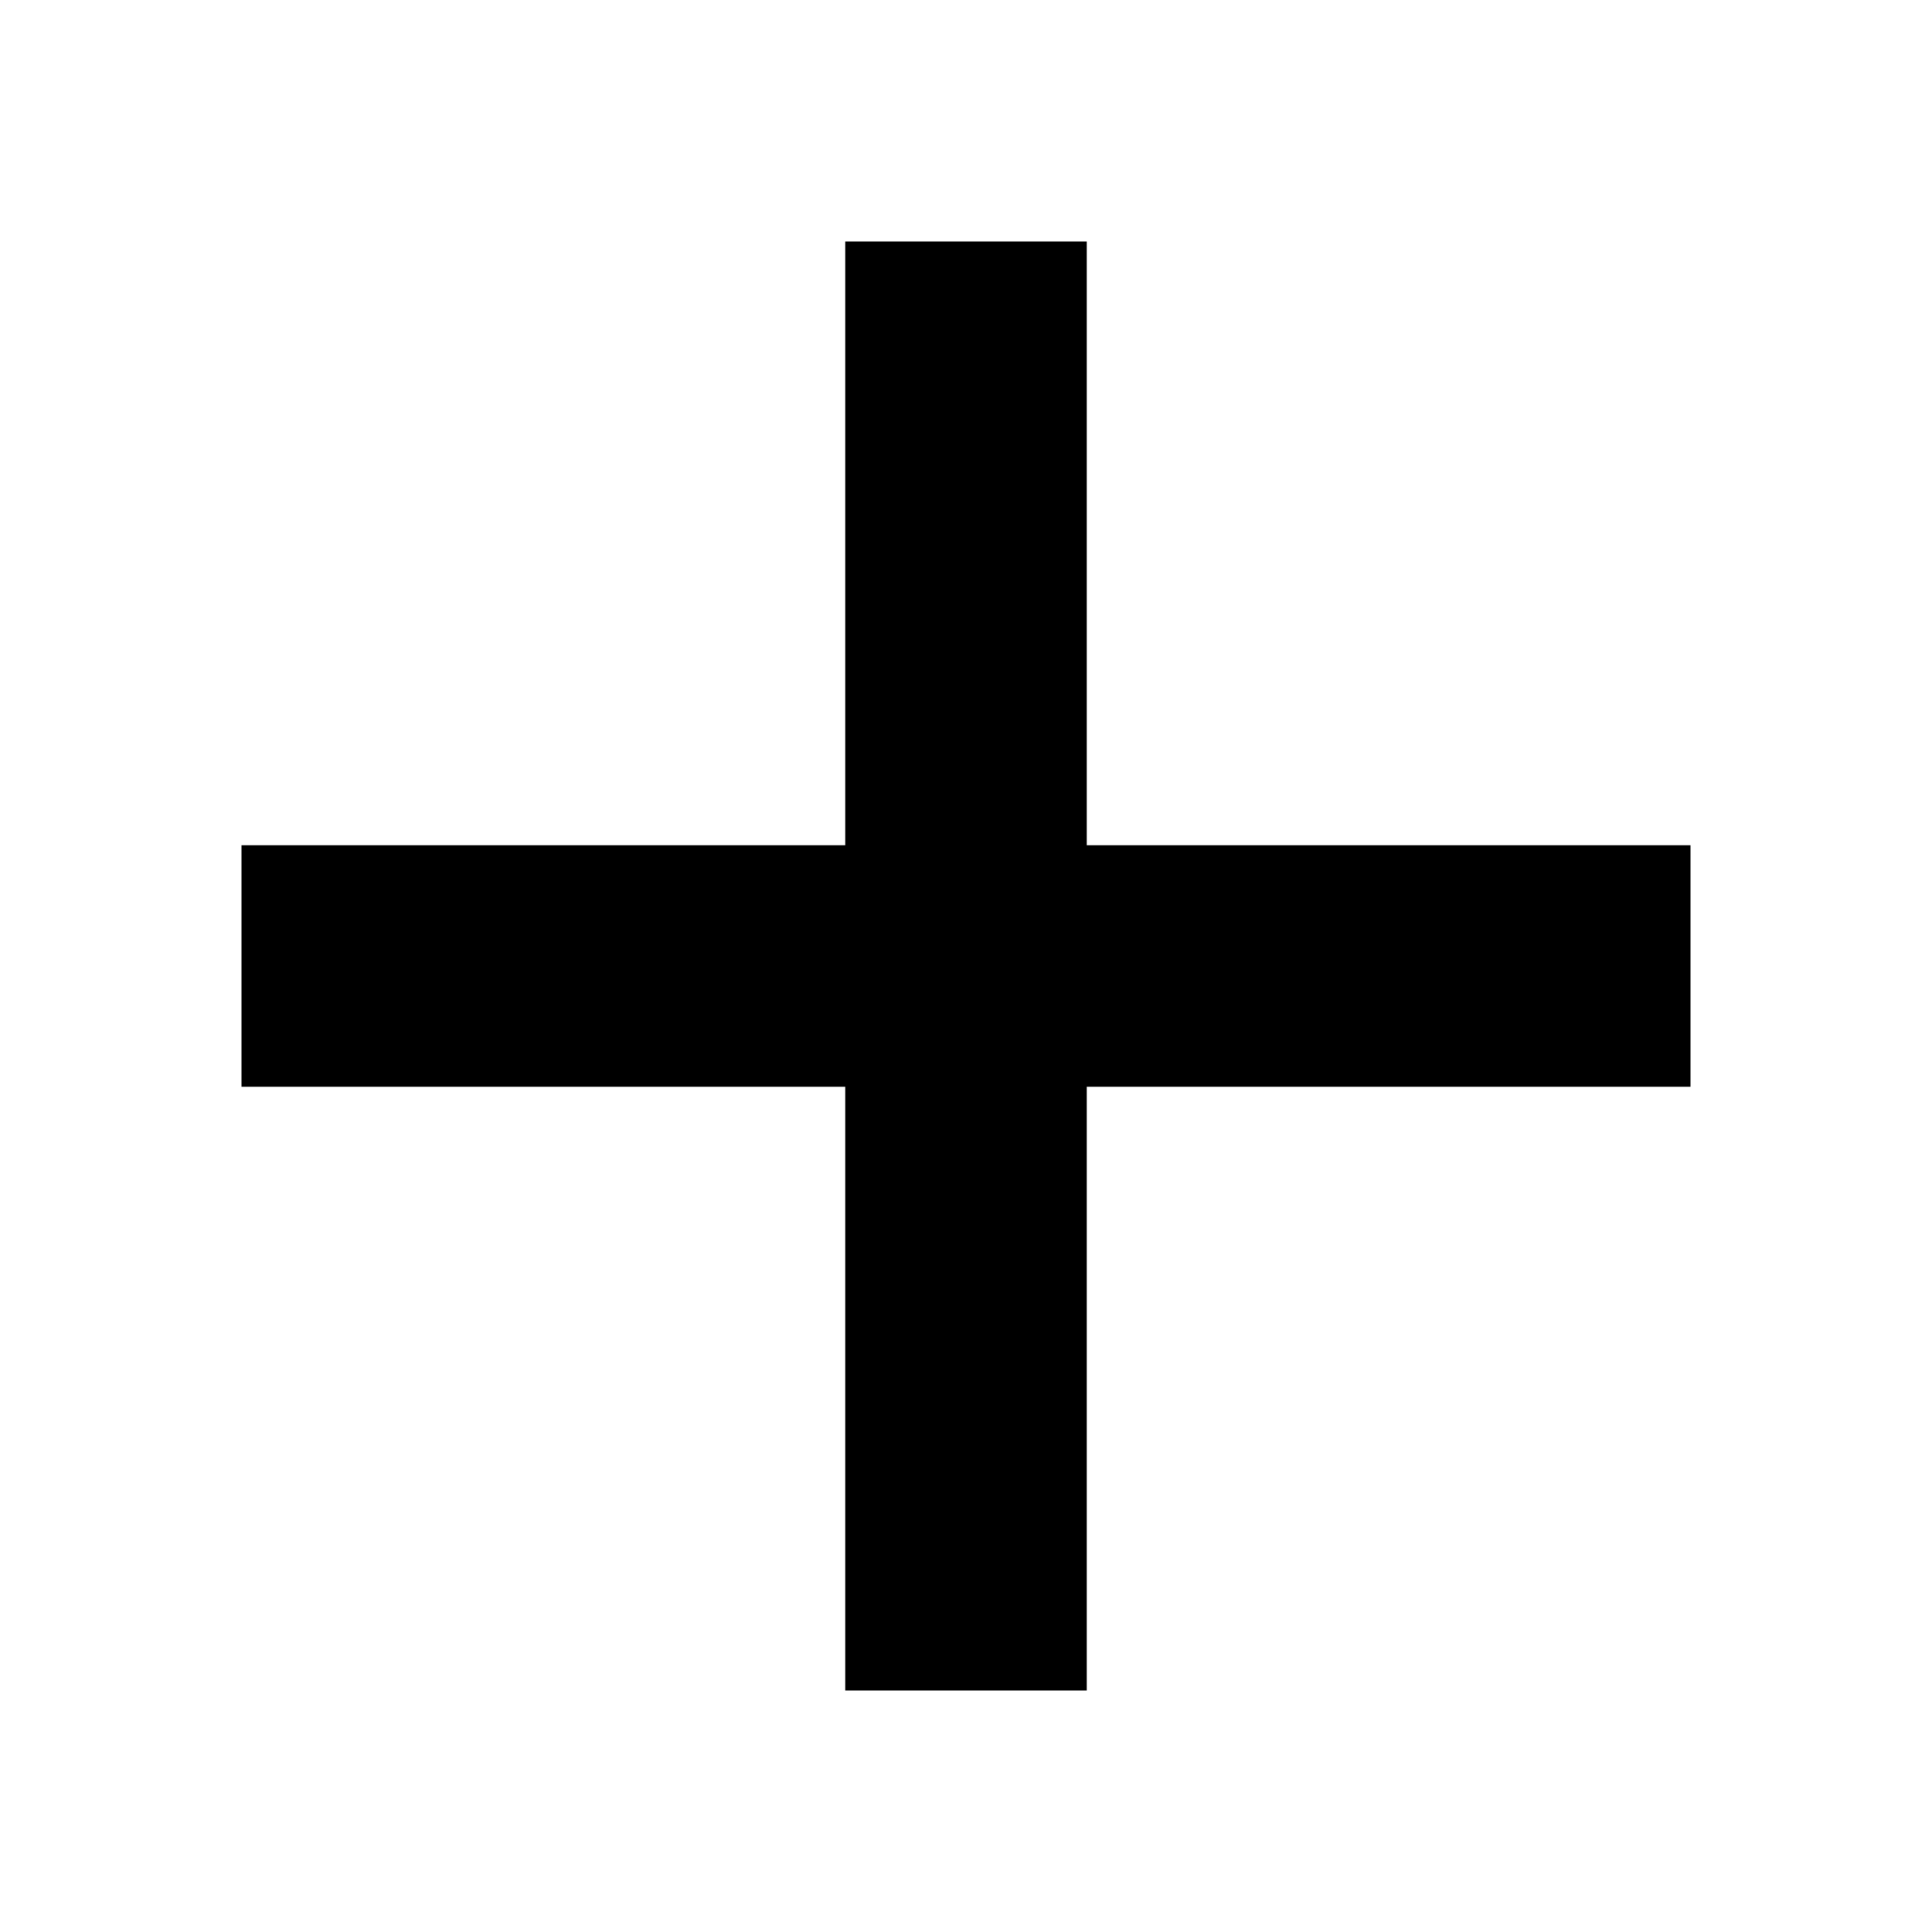
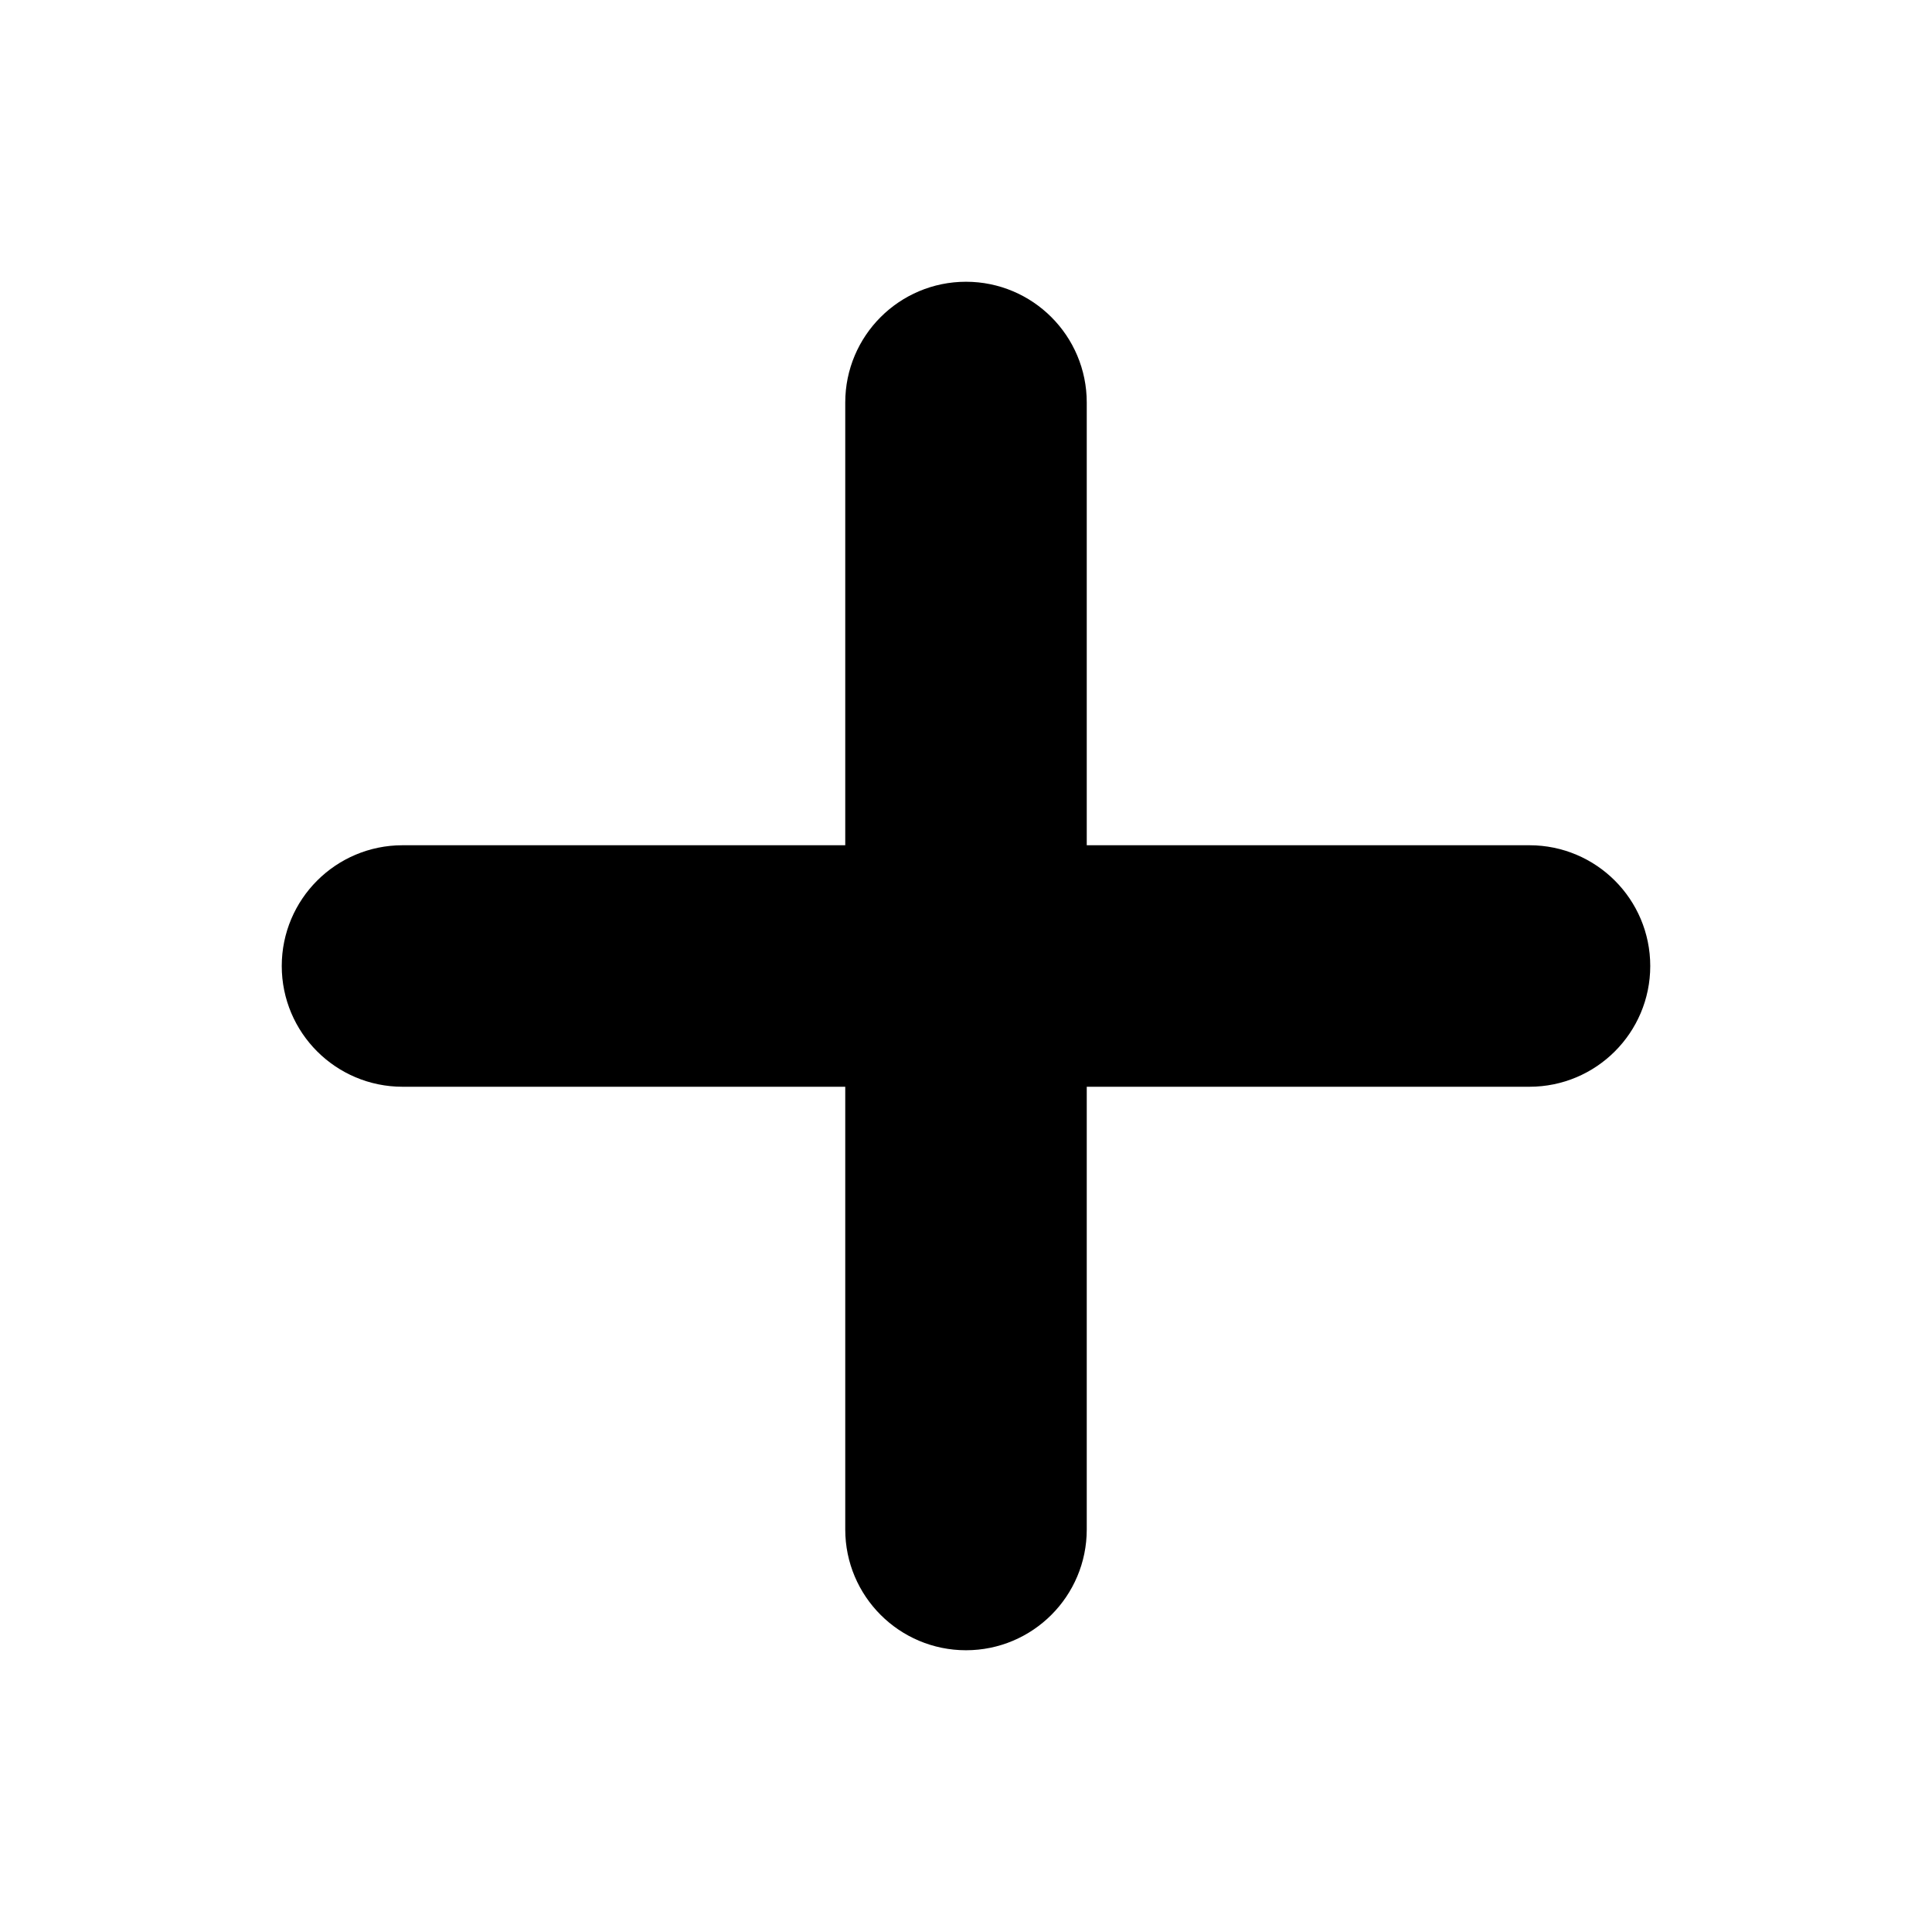
- <svg xmlns="http://www.w3.org/2000/svg" width="16" height="16" viewBox="0 0 16 16" fill="none">
-   <path d="M9 2H7V7H2V9H7V14H9V9H14V7H9V2Z" fill="currentColor" />
+ <svg xmlns="http://www.w3.org/2000/svg" width="24" height="24" viewBox="0 0 24 24" fill="none">
+   <path d="M19 11H13V5C13 4.448 12.552 4 12 4C11.448 4 11 4.448 11 5V11H5C4.448 11 4 11.448 4 12C4 12.552 4.448 13 5 13H11V19C11 19.552 11.448 20 12 20C12.552 20 13 19.552 13 19V13H19C19.552 13 20 12.552 20 12C20 11.448 19.552 11 19 11Z" fill="currentColor" stroke="currentColor" />
</svg>
